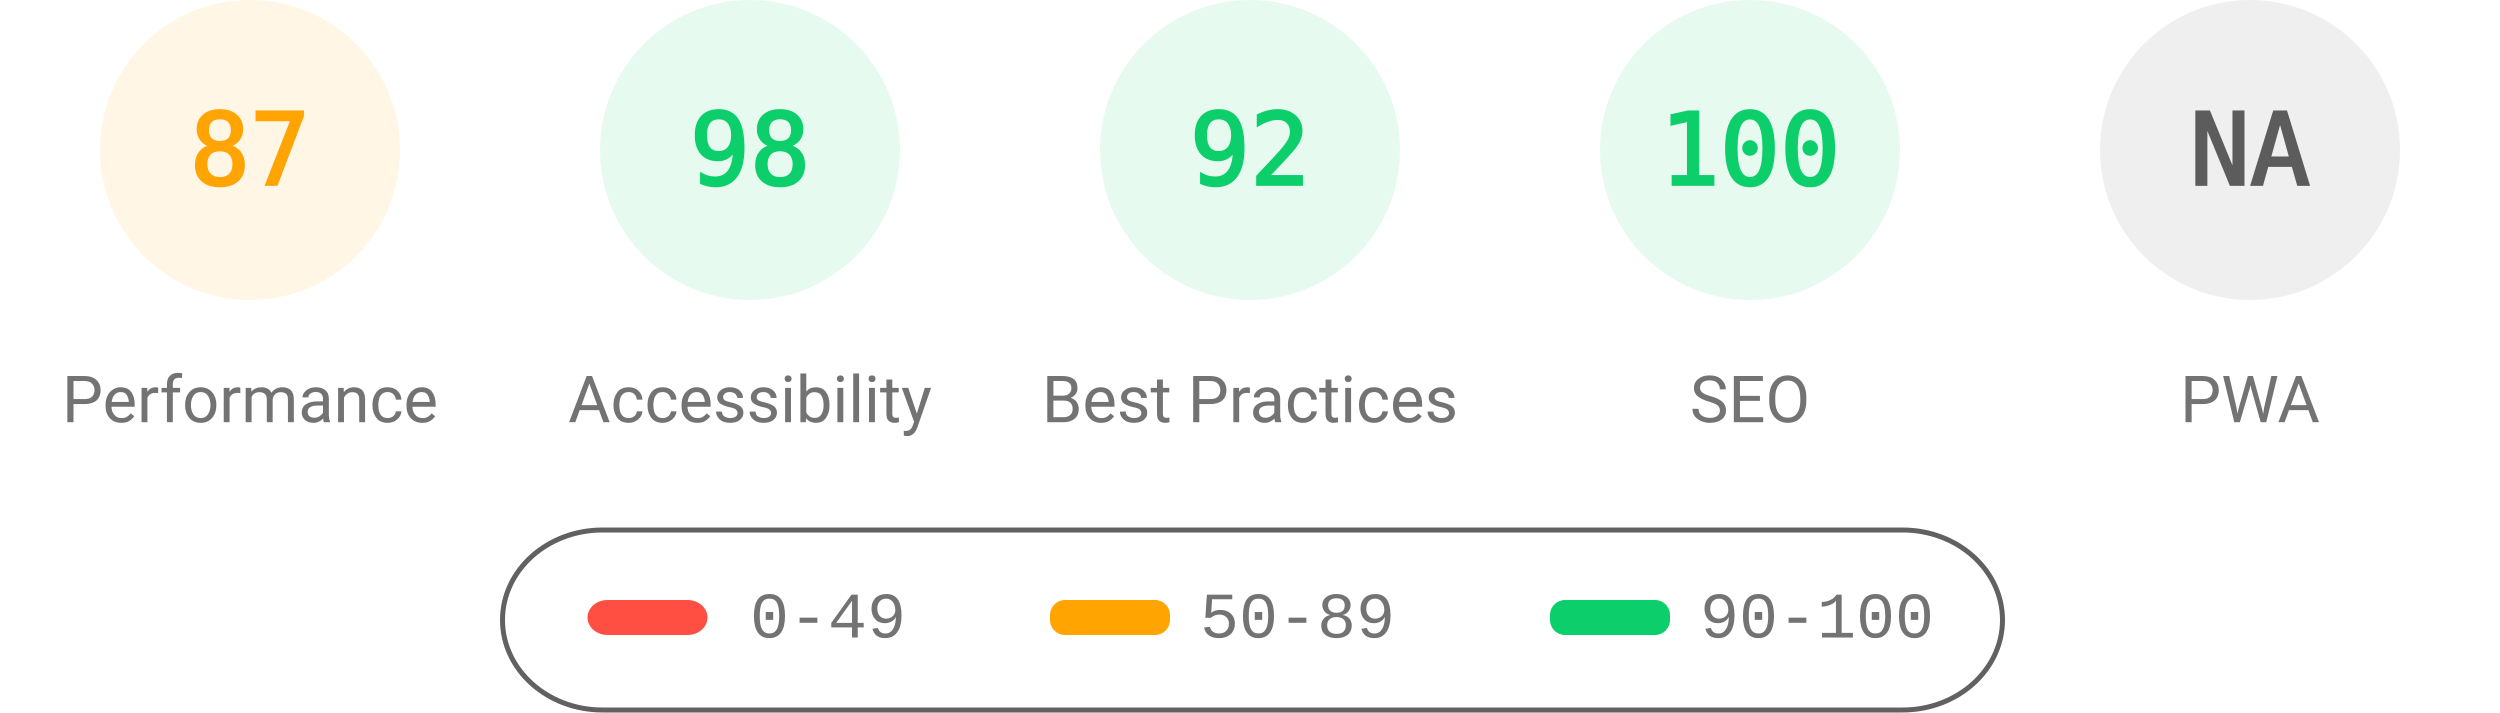
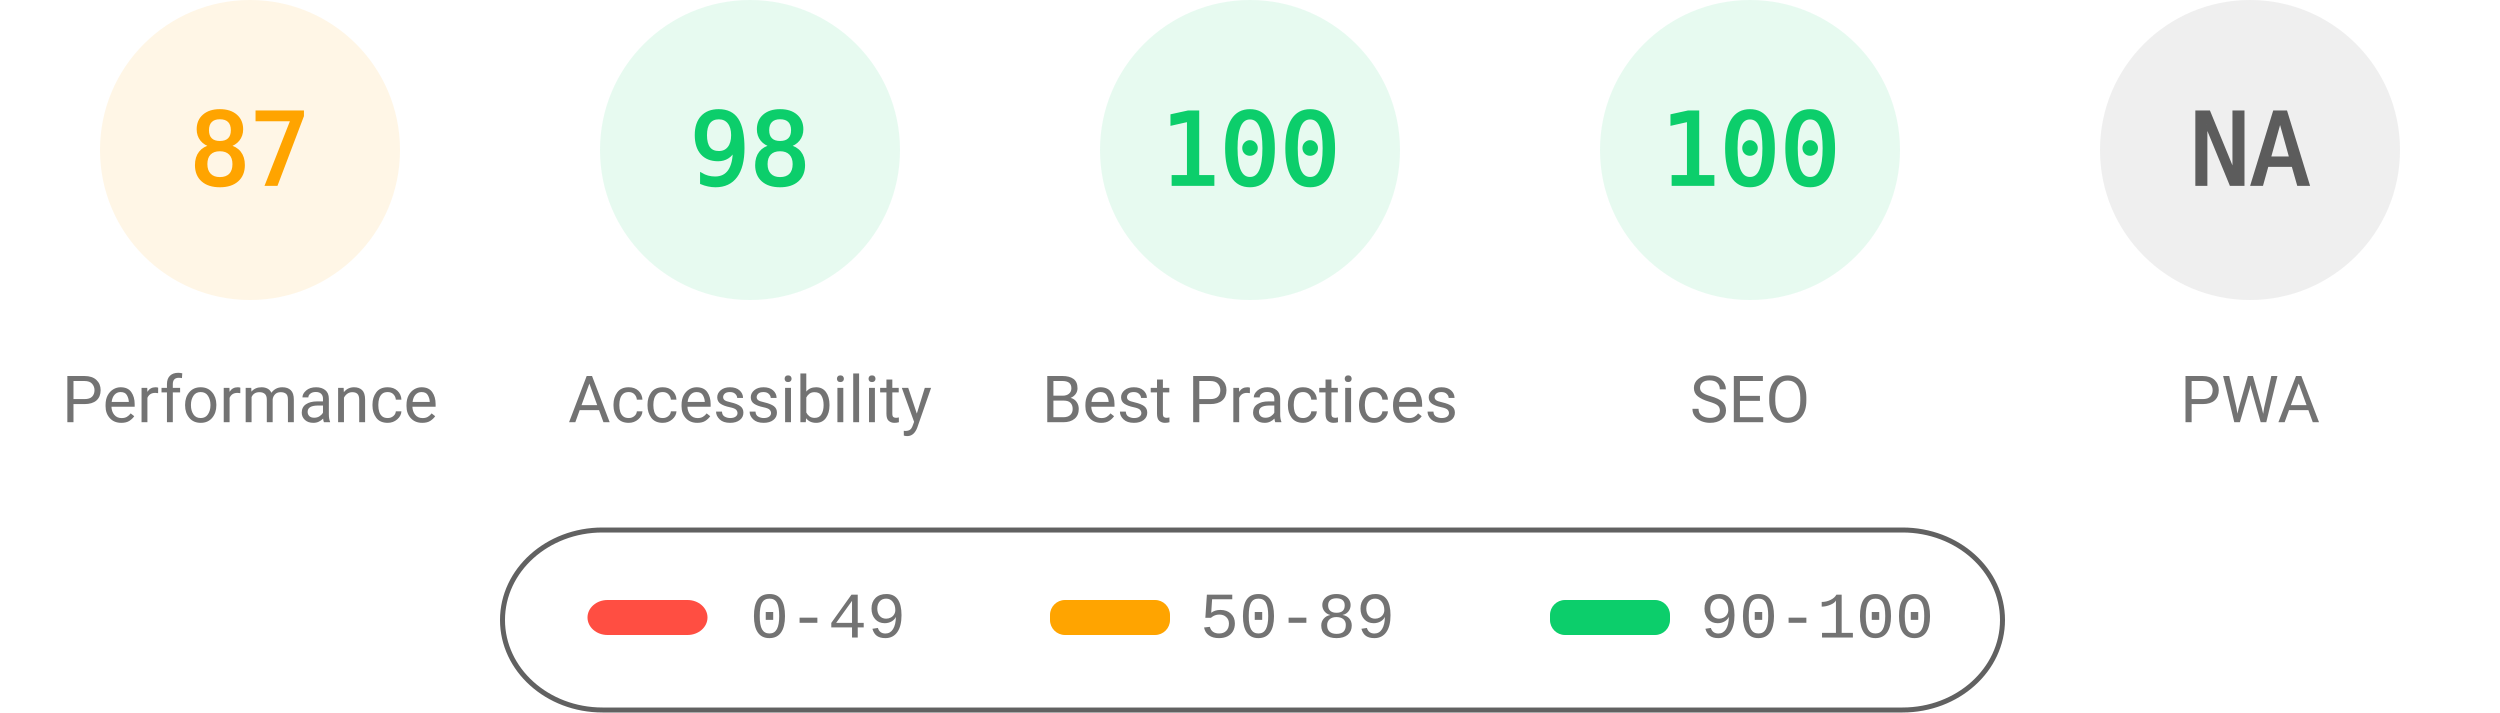
<svg xmlns="http://www.w3.org/2000/svg" fill="none" width="1000" height="285">
  <style>.gauge-base{opacity:.1}.gauge-arc{fill:none;animation-delay:250ms;stroke-linecap:round;transform:rotate(-90deg);transform-origin:100px 60px;animation:load-gauge 1s ease forwards}.guage-text{font-size:40px;font-family:monospace;text-align:center}.guage-red{color:#ff4e42;fill:#ff4e42;stroke:#ff4e42}.guage-orange{color:#ffa400;fill:#ffa400;stroke:#ffa400}.guage-green{color:#0cce6b;fill:#0cce6b;stroke:#0cce6b}.guage-undefined{color:#5c5c5c;fill:#5c5c5c;stroke:#5c5c5c}.guage-title{color:#737373;fill:#737373;stroke:none;font-size:26px;line-height:26px;font-family:Roboto,Halvetica,Arial,sans-serif}@keyframes load-gauge{from{stroke-dasharray:0 352.858}}</style>
  <svg class="guage-div guage-perf guage-orange" viewBox="0 0 200 200" width="200" height="200">
    <circle class="gauge-base" r="56" cx="100" cy="60" stroke-width="8" />
    <circle class="gauge-arc guage-arc-1" r="56" cx="100" cy="60" stroke-width="8" style="stroke-dasharray:306.116,351.858" />
    <text class="guage-text" x="100" y="60" alignment-baseline="central" dominant-baseline="central" text-anchor="middle">87</text>
    <text class="guage-title" x="100" y="160" alignment-baseline="central" dominant-baseline="central" text-anchor="middle">Performance</text>
  </svg>
  <svg class="guage-div guage-acc guage-green" viewBox="0 0 200 200" width="200" height="200" x="200">
    <circle class="gauge-base" r="56" cx="100" cy="60" stroke-width="8" />
    <circle class="gauge-arc guage-arc-2" r="56" cx="100" cy="60" stroke-width="8" style="stroke-dasharray:344.821,351.858" />
    <text class="guage-text" x="100" y="60" alignment-baseline="central" dominant-baseline="central" text-anchor="middle">98</text>
    <text class="guage-title" x="100" y="160" alignment-baseline="central" dominant-baseline="central" text-anchor="middle">Accessibility</text>
  </svg>
  <svg class="guage-div guage-best guage-green" viewBox="0 0 200 200" width="200" height="200" x="400">
    <circle class="gauge-base" r="56" cx="100" cy="60" stroke-width="8" />
-     <circle class="gauge-arc guage-arc-3" r="56" cx="100" cy="60" stroke-width="8" style="stroke-dasharray:323.709,351.858" />
-     <text class="guage-text" x="100" y="60" alignment-baseline="central" dominant-baseline="central" text-anchor="middle">92</text>
+     <circle class="gauge-arc guage-arc-3" r="56" cx="100" cy="60" stroke-width="8" style="stroke-dasharray:351.858,351.858" />
+     <text class="guage-text" x="100" y="60" alignment-baseline="central" dominant-baseline="central" text-anchor="middle">100</text>
    <text class="guage-title" x="100" y="160" alignment-baseline="central" dominant-baseline="central" text-anchor="middle">Best Practices</text>
  </svg>
  <svg class="guage-div guage-seo guage-green" viewBox="0 0 200 200" width="200" height="200" x="600">
    <circle class="gauge-base" r="56" cx="100" cy="60" stroke-width="8" />
    <circle class="gauge-arc guage-arc-4" r="56" cx="100" cy="60" stroke-width="8" style="stroke-dasharray:351.858,351.858" />
    <text class="guage-text" x="100" y="60" alignment-baseline="central" dominant-baseline="central" text-anchor="middle">100</text>
    <text class="guage-title" x="100" y="160" alignment-baseline="central" dominant-baseline="central" text-anchor="middle">SEO</text>
  </svg>
  <svg class="guage-div guage-pwa guage-undefined" viewBox="0 0 200 200" width="200" height="200" x="800">
    <circle class="gauge-base" r="56" cx="100" cy="60" stroke-width="8" />
    <circle class="gauge-arc guage-arc-4" r="56" cx="100" cy="60" stroke-width="8" style="stroke-dasharray:351.858,351.858" />
    <text class="guage-text" x="100" y="60" alignment-baseline="central" dominant-baseline="central" text-anchor="middle">NA</text>
    <text class="guage-title" x="100" y="160" alignment-baseline="central" dominant-baseline="central" text-anchor="middle">PWA</text>
  </svg>
  <svg width="604" height="76" x="200" y="210">
    <path fill="none" id="canvas_background" d="M-1-1h604v80H-1z" />
    <rect fill-opacity="0" stroke="#616161" stroke-width="2" rx="40" id="svg_2" height="72" width="600" y="2" x="1" fill="#000" />
    <rect stroke="#000" rx="8" id="svg_3" height="14" width="48" y="30" x="35" stroke-opacity="null" stroke-width="0" fill="#ff4e42" />
    <rect stroke="#000" rx="6" id="svg_4" height="14" width="48" y="30" x="220" stroke-opacity="null" stroke-width="0" fill="#ffa400" />
    <rect stroke="#000" rx="6" id="svg_5" height="14" width="48" y="30" x="420" stroke-opacity="null" stroke-width="0" fill="#0cce6b" />
    <text xml:space="preserve" text-anchor="start" font-family="'Courier New', Courier, monospace" font-size="26" id="svg_6" y="45" x="100" stroke-opacity="null" stroke-width="0" stroke="#000" fill="#737373">0-49</text>
    <text xml:space="preserve" text-anchor="start" font-family="'Courier New', Courier, monospace" font-size="26" id="svg_7" y="45" x="280" stroke-opacity="null" stroke-width="0" stroke="#000" fill="#737373">50-89</text>
    <text xml:space="preserve" text-anchor="start" font-family="'Courier New', Courier, monospace" font-size="26" id="svg_8" y="45" x="480" stroke-opacity="null" stroke-width="0" stroke="#000" fill="#737373">90-100</text>
  </svg>
</svg>
